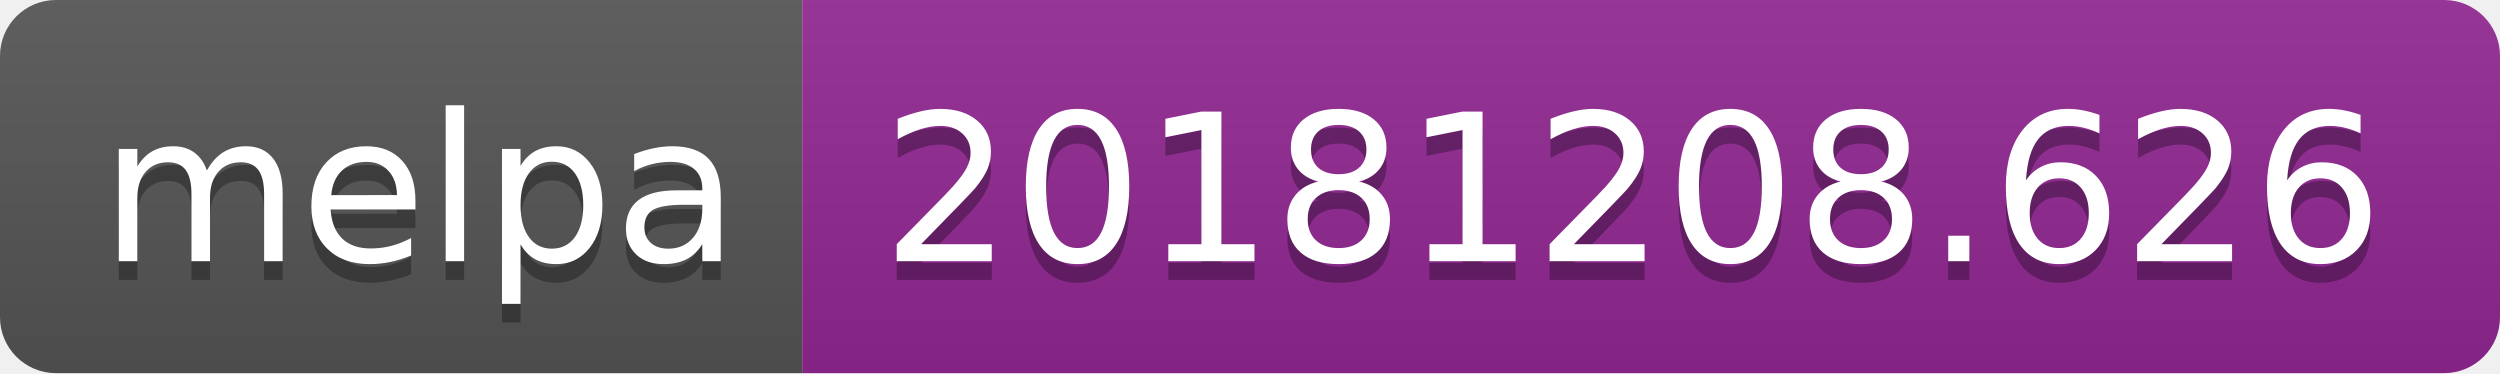
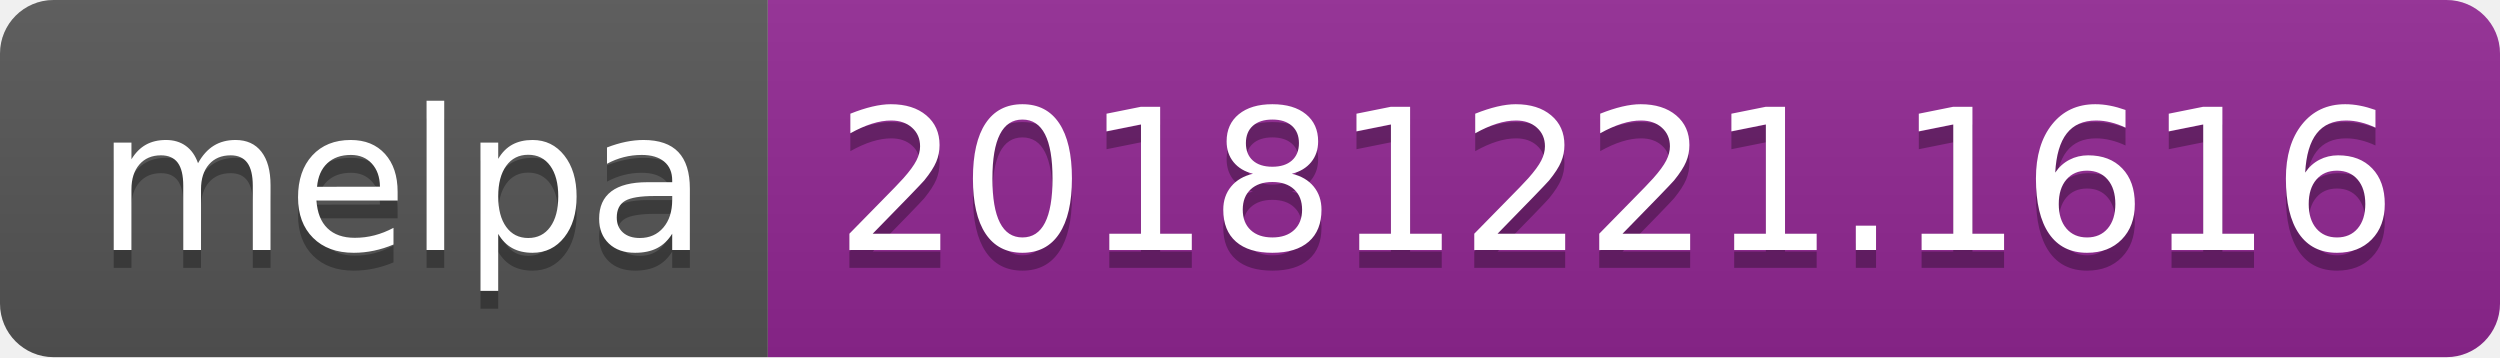
- <svg xmlns="http://www.w3.org/2000/svg" width="134" height="20">
+ <svg xmlns="http://www.w3.org/2000/svg" width="140" height="20">
  <linearGradient id="b" x2="0" y2="100%">
    <stop offset="0" stop-color="#bbb" stop-opacity=".1" />
    <stop offset="1" stop-opacity=".1" />
  </linearGradient>
  <clipPath id="a">
-     <rect width="134" height="20" rx="3" fill="#fff" />
+     <rect width="140" height="20" rx="3" fill="#fff" />
  </clipPath>
  <g clip-path="url(#a)">
    <path fill="#555" d="M0 0h43v20H0z" />
-     <path fill="#922793" d="M43 0h91v20H43z" />
-     <path fill="url(#b)" d="M0 0h134v20H0z" />
+     <path fill="#922793" d="M43 0h97v20H43z" />
+     <path fill="url(#b)" d="M0 0h140v20H0z" />
  </g>
  <g fill="#fff" text-anchor="middle" font-family="DejaVu Sans,Verdana,Geneva,sans-serif" font-size="110">
    <text x="225" y="150" fill="#010101" fill-opacity=".3" transform="scale(.1)" textLength="330">melpa</text>
    <text x="225" y="140" transform="scale(.1)" textLength="330">melpa</text>
-     <text x="875" y="150" fill="#010101" fill-opacity=".3" transform="scale(.1)" textLength="810">20181208.626</text>
-     <text x="875" y="140" transform="scale(.1)" textLength="810">20181208.626</text>
+     <text x="905" y="150" fill="#010101" fill-opacity=".3" transform="scale(.1)" textLength="870">20181221.1616</text>
+     <text x="905" y="140" transform="scale(.1)" textLength="870">20181221.1616</text>
  </g>
</svg>
